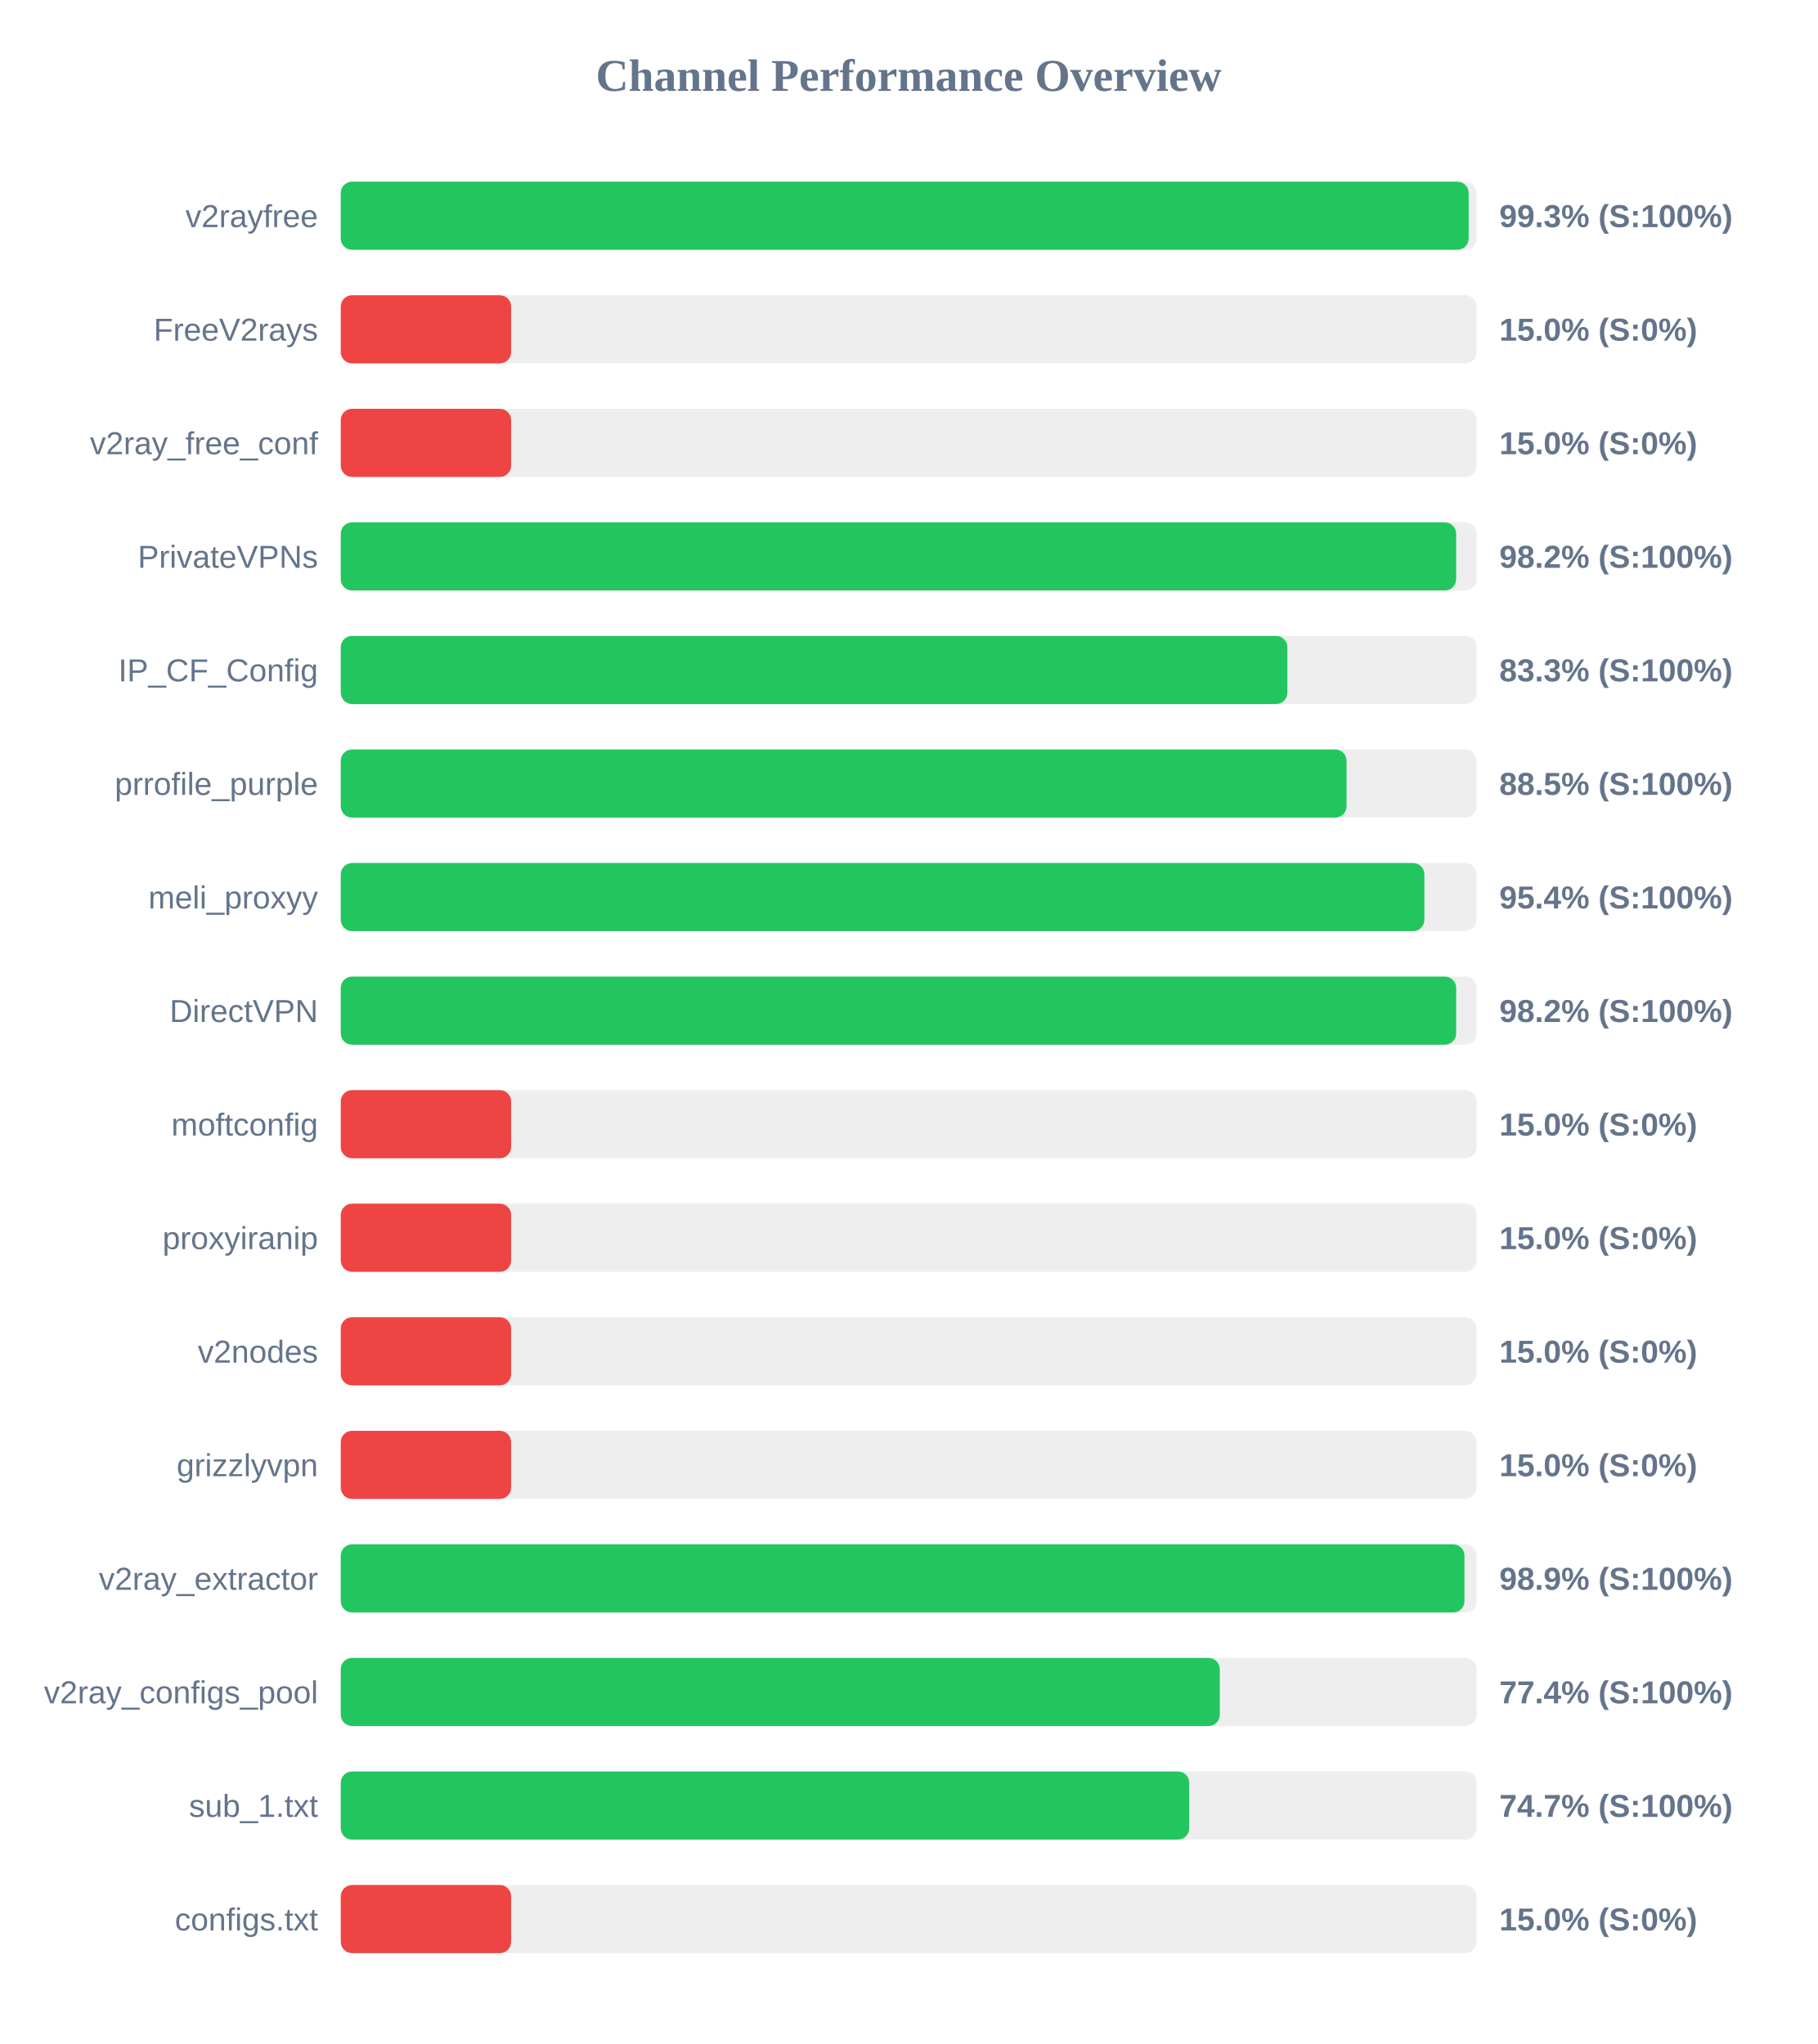
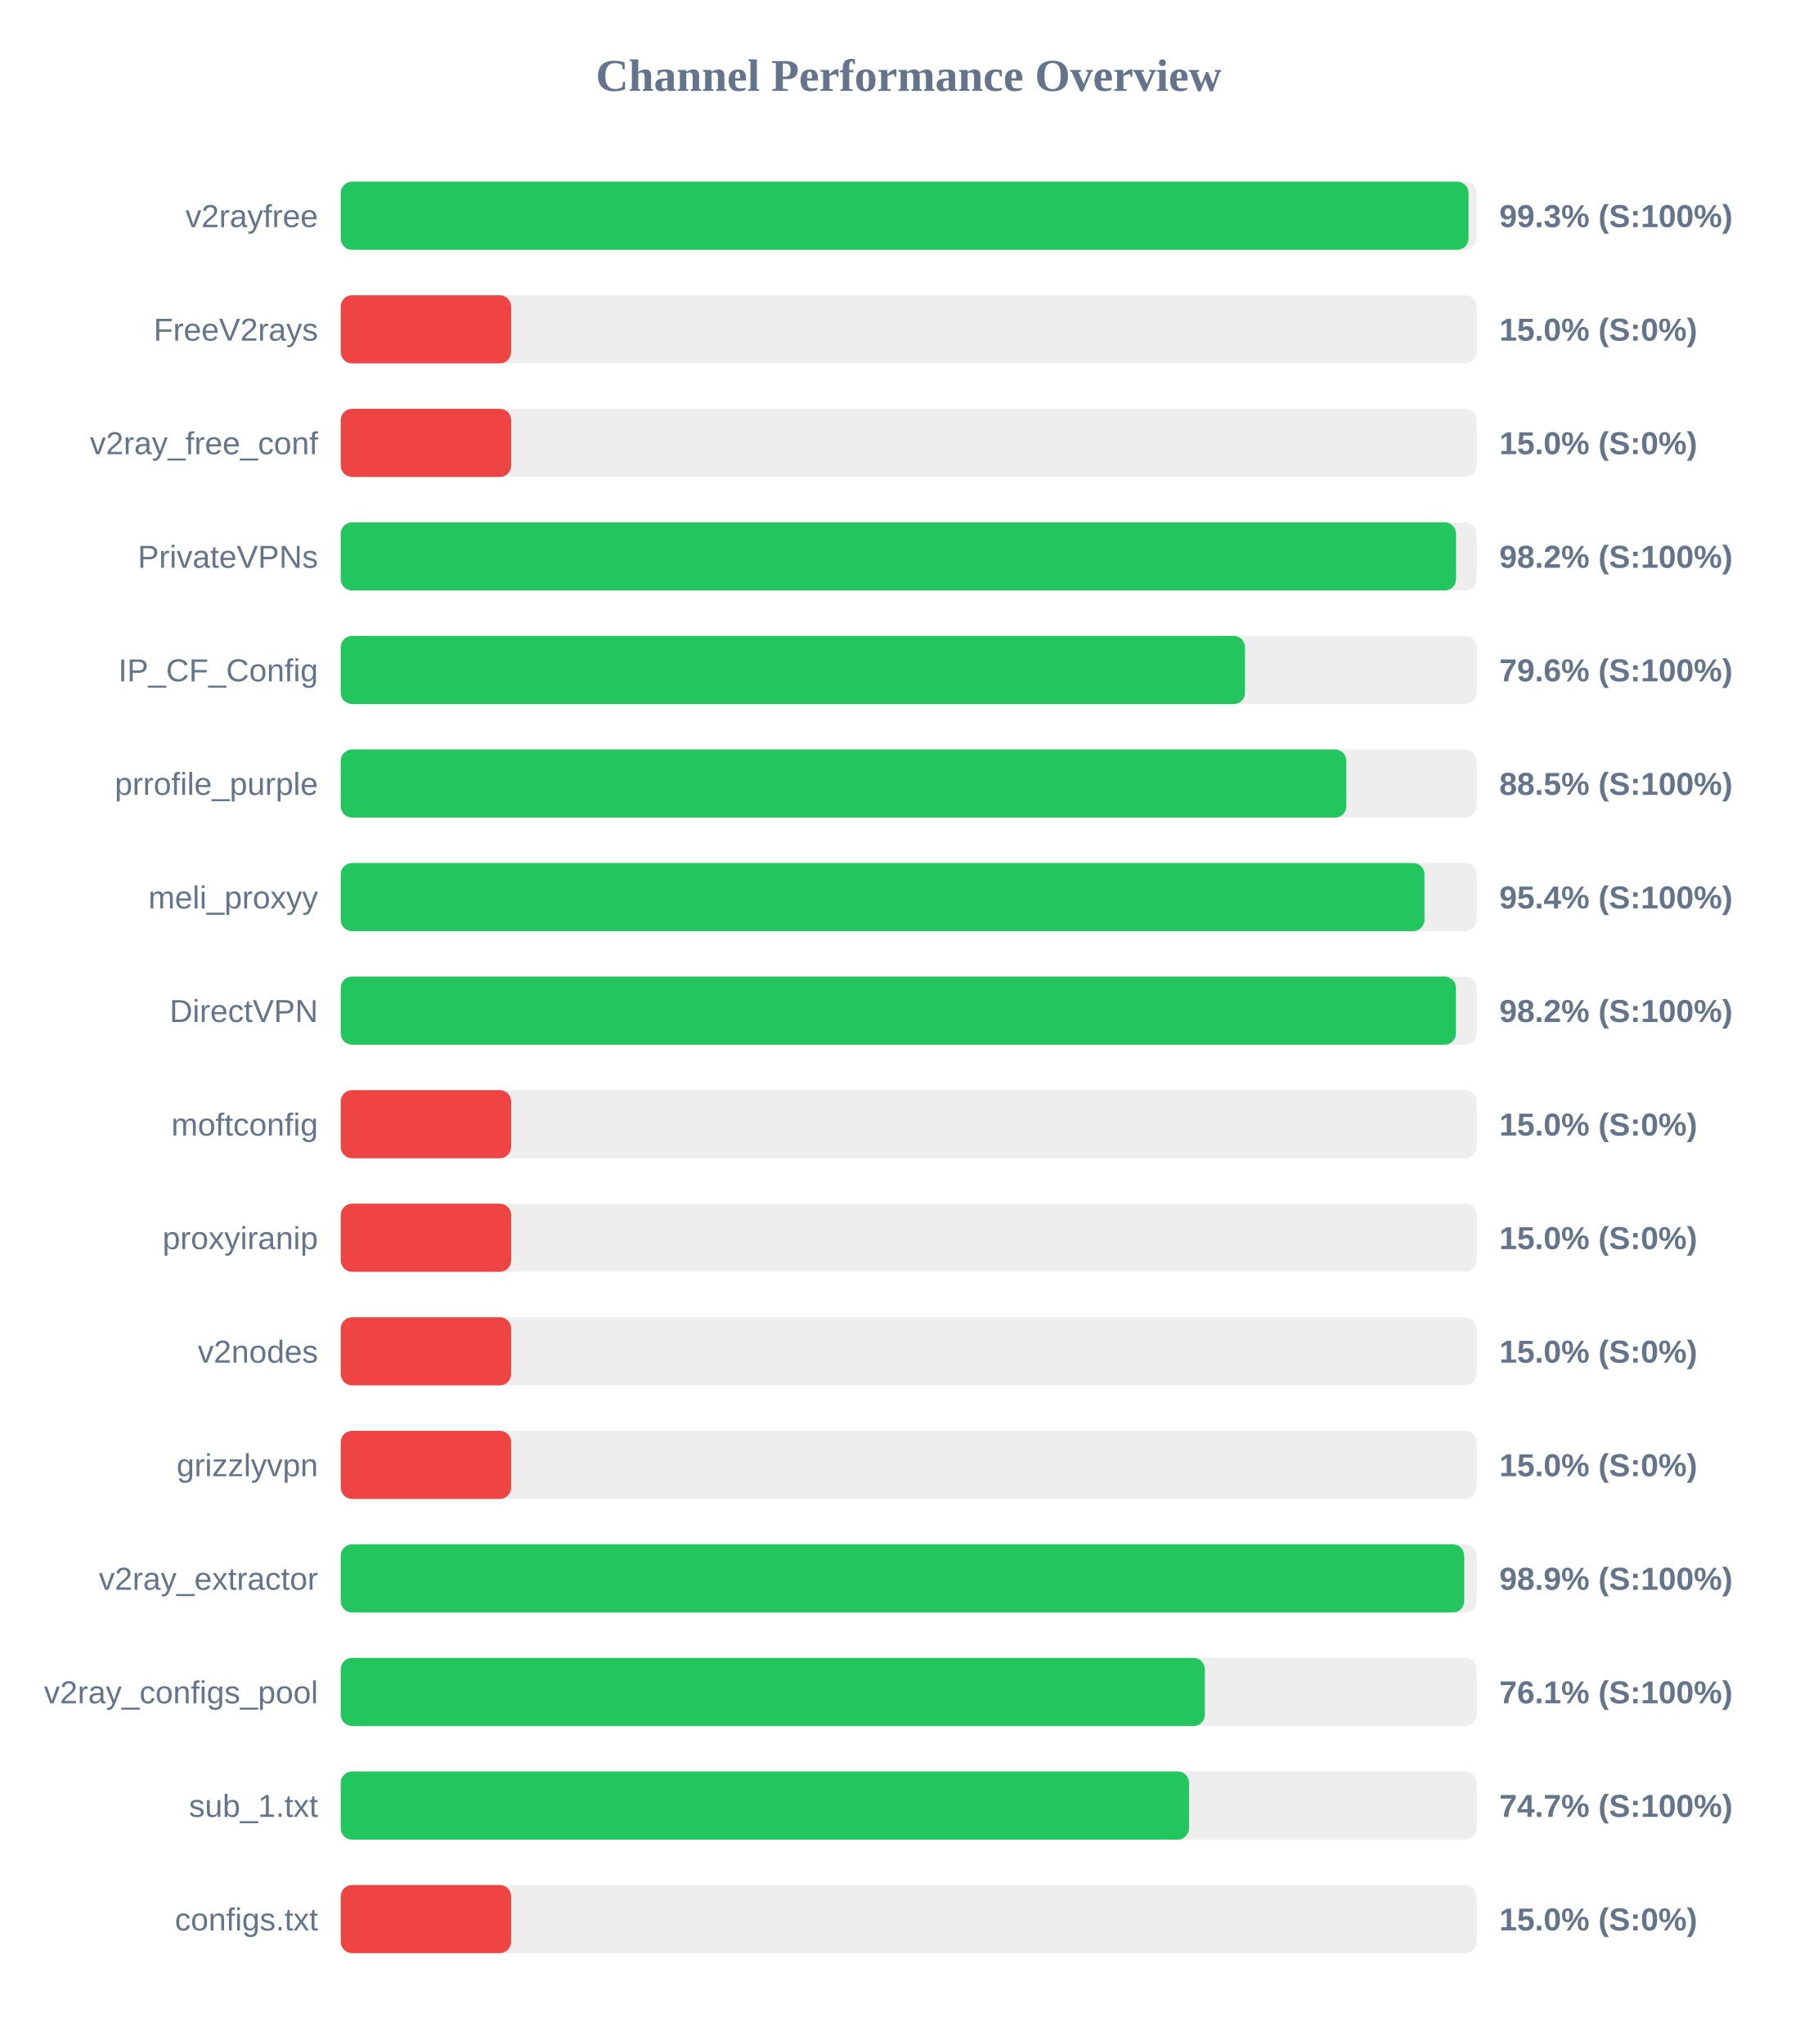
<svg xmlns="http://www.w3.org/2000/svg" width="800" height="900" version="1.1">
  <style>
        .row { font: 14px Arial; fill: #64748b; }
        .score { font: bold 14px Arial; fill: #64748b; }
    </style>
  <text x="400" y="40" text-anchor="middle" font-size="20px" font-weight="bold" fill="#64748b">Channel Performance Overview</text>
  <rect x="150" y="80" width="500" height="30" fill="#eee" rx="5" />
-   <rect x="150" y="80" width="496.5" height="30" fill="#22c55e" rx="5" />
+   <rect x="150" y="80" width="496.45" height="30" fill="#22c55e" rx="5" />
  <text x="140" y="100" text-anchor="end" class="row">v2rayfree</text>
  <text x="660" y="100" text-anchor="start" class="score">99.3% (S:100%)</text>
  <rect x="150" y="130" width="500" height="30" fill="#eee" rx="5" />
  <rect x="150" y="130" width="75.0" height="30" fill="#ef4444" rx="5" />
  <text x="140" y="150" text-anchor="end" class="row">FreeV2rays</text>
  <text x="660" y="150" text-anchor="start" class="score">15.0% (S:0%)</text>
  <rect x="150" y="180" width="500" height="30" fill="#eee" rx="5" />
  <rect x="150" y="180" width="75.0" height="30" fill="#ef4444" rx="5" />
  <text x="140" y="200" text-anchor="end" class="row">v2ray_free_conf</text>
  <text x="660" y="200" text-anchor="start" class="score">15.0% (S:0%)</text>
  <rect x="150" y="230" width="500" height="30" fill="#eee" rx="5" />
-   <rect x="150" y="230" width="491.0" height="30" fill="#22c55e" rx="5" />
+   <rect x="150" y="230" width="490.95" height="30" fill="#22c55e" rx="5" />
  <text x="140" y="250" text-anchor="end" class="row">PrivateVPNs</text>
  <text x="660" y="250" text-anchor="start" class="score">98.2% (S:100%)</text>
  <rect x="150" y="280" width="500" height="30" fill="#eee" rx="5" />
-   <rect x="150" y="280" width="416.7" height="30" fill="#22c55e" rx="5" />
+   <rect x="150" y="280" width="398.05" height="30" fill="#22c55e" rx="5" />
  <text x="140" y="300" text-anchor="end" class="row">IP_CF_Config</text>
-   <text x="660" y="300" text-anchor="start" class="score">83.3% (S:100%)</text>
+   <text x="660" y="300" text-anchor="start" class="score">79.6% (S:100%)</text>
  <rect x="150" y="330" width="500" height="30" fill="#eee" rx="5" />
-   <rect x="150" y="330" width="442.75" height="30" fill="#22c55e" rx="5" />
+   <rect x="150" y="330" width="442.65" height="30" fill="#22c55e" rx="5" />
  <text x="140" y="350" text-anchor="end" class="row">prrofile_purple</text>
  <text x="660" y="350" text-anchor="start" class="score">88.5% (S:100%)</text>
  <rect x="150" y="380" width="500" height="30" fill="#eee" rx="5" />
-   <rect x="150" y="380" width="477.0" height="30" fill="#22c55e" rx="5" />
+   <rect x="150" y="380" width="477.05" height="30" fill="#22c55e" rx="5" />
  <text x="140" y="400" text-anchor="end" class="row">meli_proxyy</text>
  <text x="660" y="400" text-anchor="start" class="score">95.4% (S:100%)</text>
  <rect x="150" y="430" width="500" height="30" fill="#eee" rx="5" />
-   <rect x="150" y="430" width="491.0" height="30" fill="#22c55e" rx="5" />
+   <rect x="150" y="430" width="490.9" height="30" fill="#22c55e" rx="5" />
  <text x="140" y="450" text-anchor="end" class="row">DirectVPN</text>
  <text x="660" y="450" text-anchor="start" class="score">98.2% (S:100%)</text>
  <rect x="150" y="480" width="500" height="30" fill="#eee" rx="5" />
  <rect x="150" y="480" width="75.0" height="30" fill="#ef4444" rx="5" />
  <text x="140" y="500" text-anchor="end" class="row">moftconfig</text>
  <text x="660" y="500" text-anchor="start" class="score">15.0% (S:0%)</text>
  <rect x="150" y="530" width="500" height="30" fill="#eee" rx="5" />
  <rect x="150" y="530" width="75.0" height="30" fill="#ef4444" rx="5" />
  <text x="140" y="550" text-anchor="end" class="row">proxyiranip</text>
  <text x="660" y="550" text-anchor="start" class="score">15.0% (S:0%)</text>
  <rect x="150" y="580" width="500" height="30" fill="#eee" rx="5" />
  <rect x="150" y="580" width="75.0" height="30" fill="#ef4444" rx="5" />
  <text x="140" y="600" text-anchor="end" class="row">v2nodes</text>
  <text x="660" y="600" text-anchor="start" class="score">15.0% (S:0%)</text>
  <rect x="150" y="630" width="500" height="30" fill="#eee" rx="5" />
  <rect x="150" y="630" width="75.0" height="30" fill="#ef4444" rx="5" />
  <text x="140" y="650" text-anchor="end" class="row">grizzlyvpn</text>
  <text x="660" y="650" text-anchor="start" class="score">15.0% (S:0%)</text>
  <rect x="150" y="680" width="500" height="30" fill="#eee" rx="5" />
-   <rect x="150" y="680" width="494.65" height="30" fill="#22c55e" rx="5" />
+   <rect x="150" y="680" width="494.55" height="30" fill="#22c55e" rx="5" />
  <text x="140" y="700" text-anchor="end" class="row">v2ray_extractor</text>
  <text x="660" y="700" text-anchor="start" class="score">98.9% (S:100%)</text>
  <rect x="150" y="730" width="500" height="30" fill="#eee" rx="5" />
-   <rect x="150" y="730" width="386.95" height="30" fill="#22c55e" rx="5" />
+   <rect x="150" y="730" width="380.35" height="30" fill="#22c55e" rx="5" />
  <text x="140" y="750" text-anchor="end" class="row">v2ray_configs_pool</text>
-   <text x="660" y="750" text-anchor="start" class="score">77.4% (S:100%)</text>
+   <text x="660" y="750" text-anchor="start" class="score">76.1% (S:100%)</text>
  <rect x="150" y="780" width="500" height="30" fill="#eee" rx="5" />
-   <rect x="150" y="780" width="373.5" height="30" fill="#22c55e" rx="5" />
+   <rect x="150" y="780" width="373.4" height="30" fill="#22c55e" rx="5" />
  <text x="140" y="800" text-anchor="end" class="row">sub_1.txt</text>
  <text x="660" y="800" text-anchor="start" class="score">74.7% (S:100%)</text>
  <rect x="150" y="830" width="500" height="30" fill="#eee" rx="5" />
  <rect x="150" y="830" width="75.0" height="30" fill="#ef4444" rx="5" />
  <text x="140" y="850" text-anchor="end" class="row">configs.txt</text>
  <text x="660" y="850" text-anchor="start" class="score">15.0% (S:0%)</text>
</svg>
